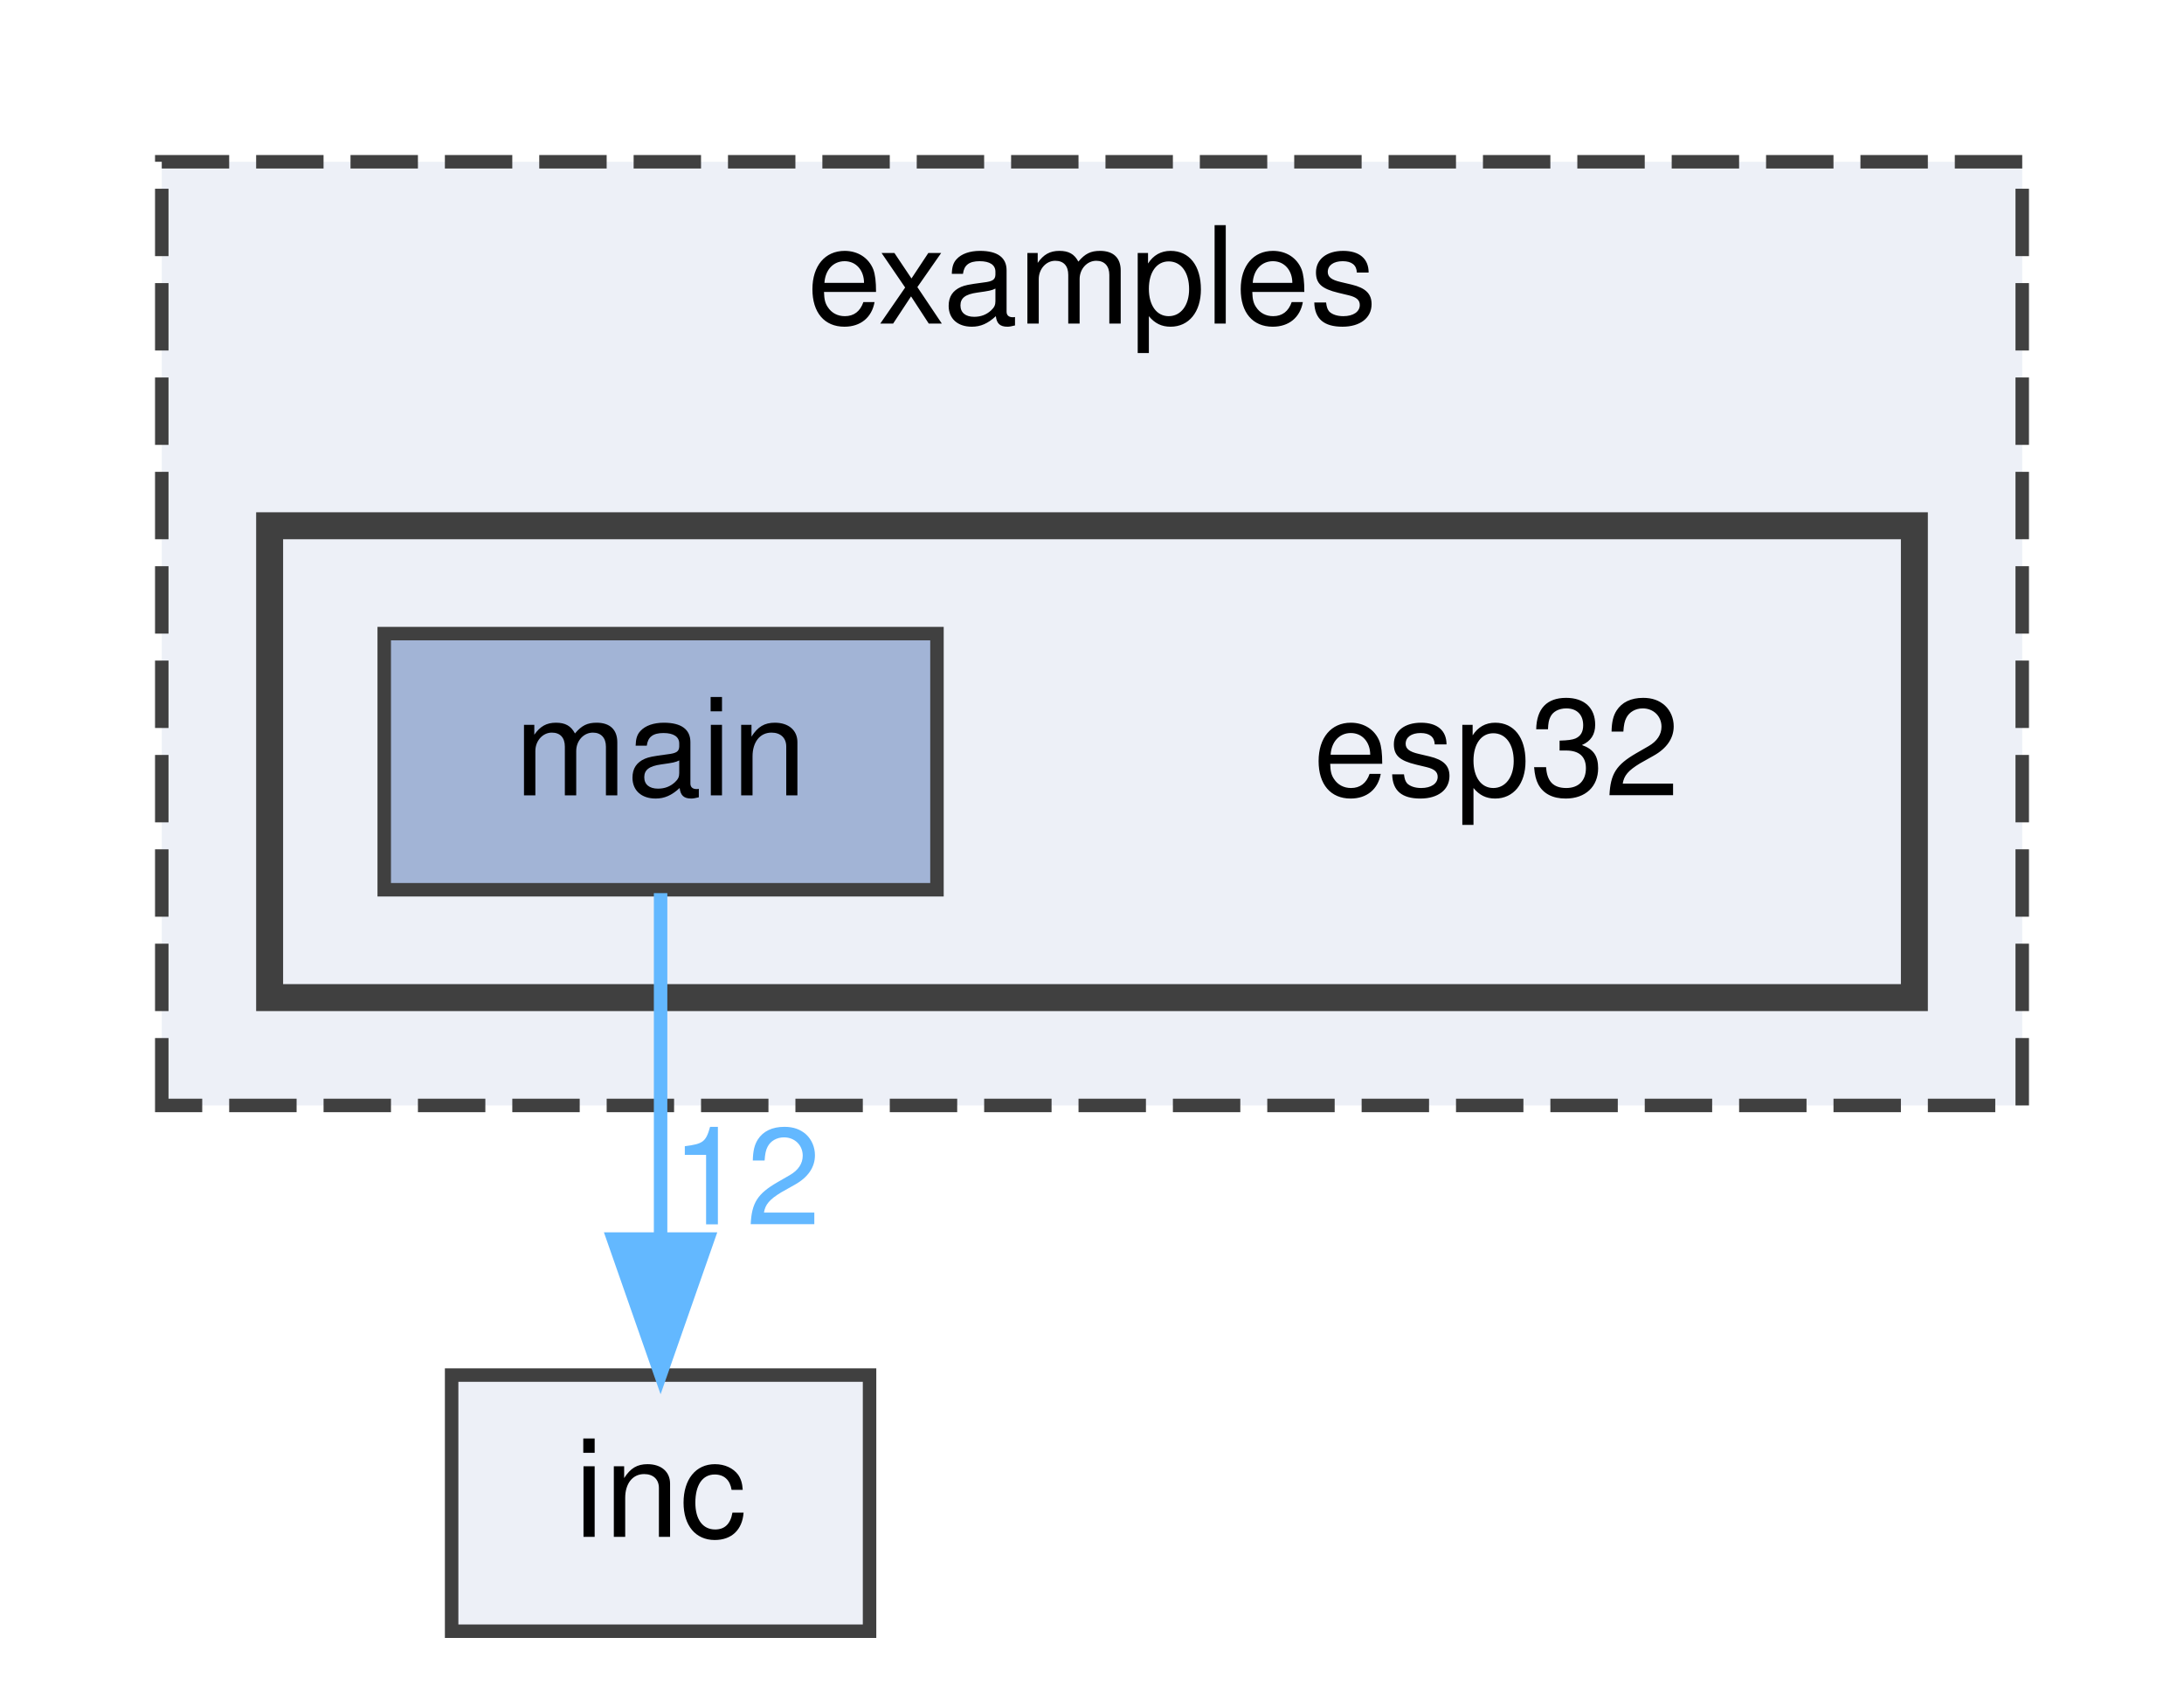
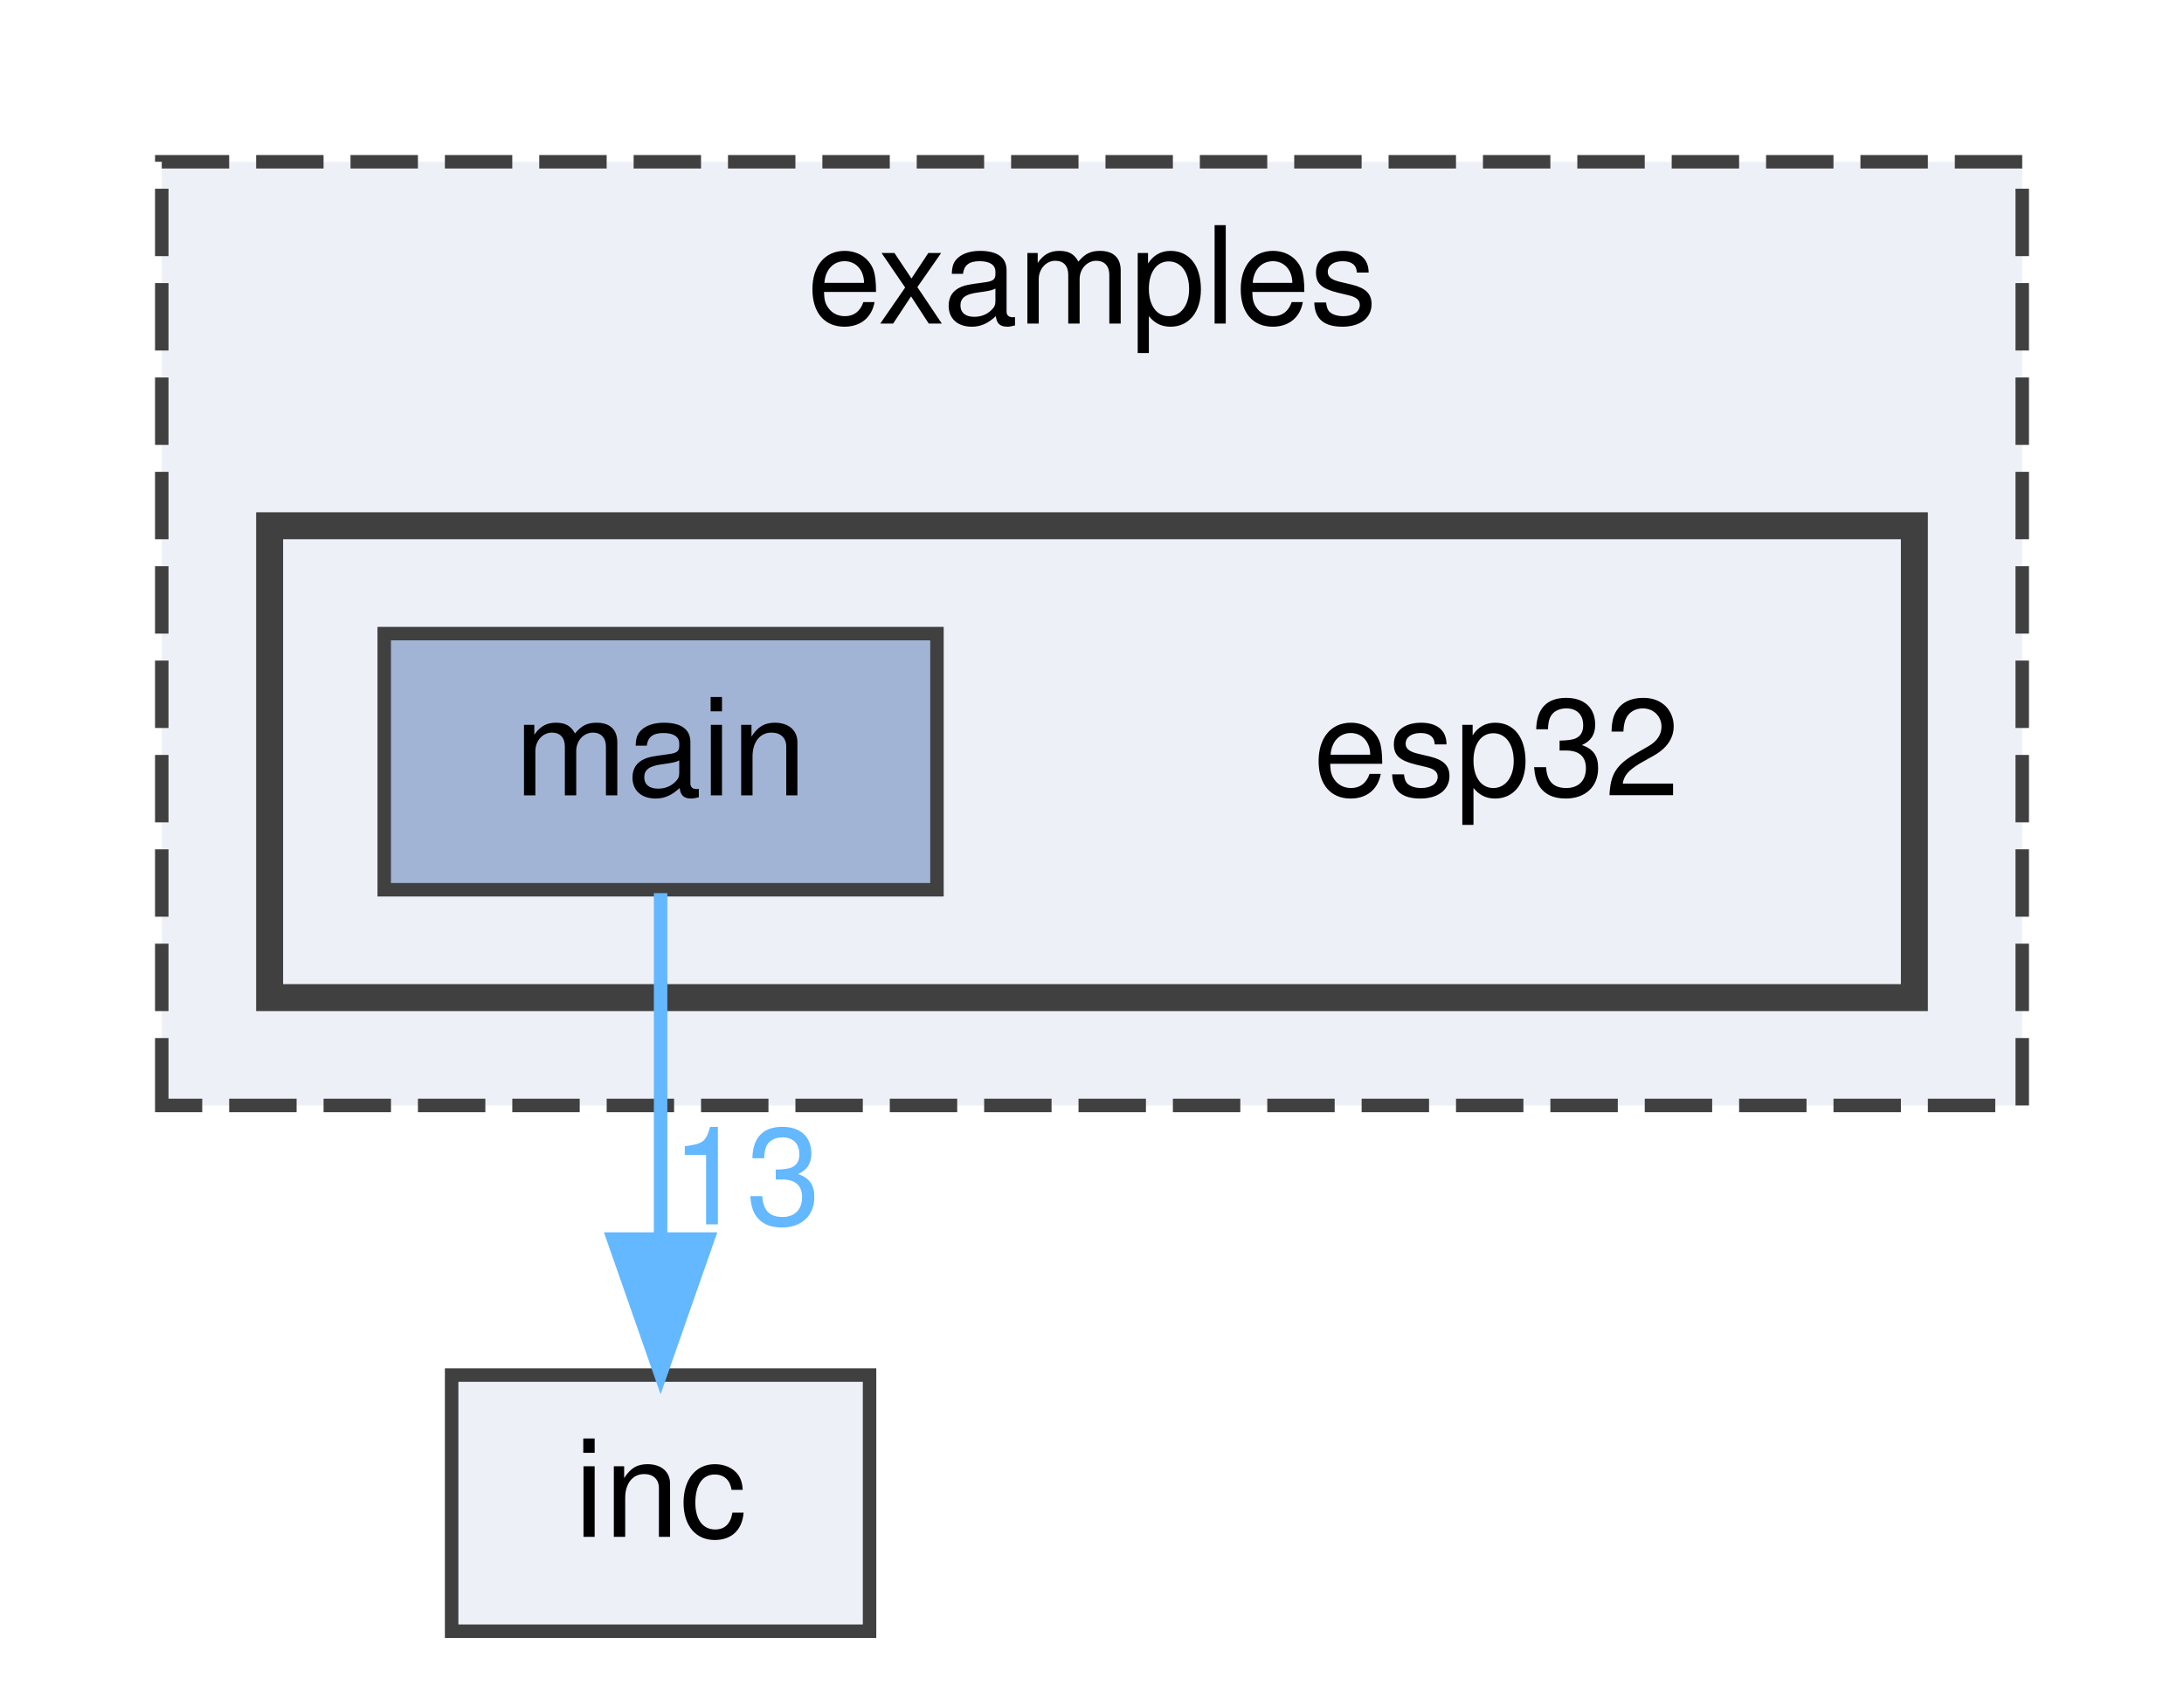
<svg xmlns="http://www.w3.org/2000/svg" xmlns:xlink="http://www.w3.org/1999/xlink" width="162pt" height="125pt" viewBox="0.00 0.00 162.00 125.00">
  <g id="graph0" class="graph" transform="scale(1 1) rotate(0) translate(4 121)">
    <g id="clust1" class="cluster">
      <g id="a_clust1">
        <a xlink:href="dir_d28a4824dc47e487b107a5db32ef43c4.html" target="_top" xlink:title="examples">
          <polygon fill="#edf0f7" stroke="#404040" stroke-dasharray="5,2" points="8,-39 8,-109 146,-109 146,-39 8,-39" />
          <text text-anchor="middle" x="77" y="-97" font-family="Helvetica,sans-Serif" font-size="10.00">examples</text>
        </a>
      </g>
    </g>
    <g id="clust2" class="cluster">
      <g id="a_clust2">
        <a xlink:href="dir_74be4f6a8c360206df72b1bb4057fb39.html" target="_top">
          <polygon fill="#edf0f7" stroke="#404040" stroke-width="2" points="16,-47 16,-82 138,-82 138,-47 16,-47" />
        </a>
      </g>
    </g>
    <g id="node1" class="node">
      <text text-anchor="middle" x="107" y="-62" font-family="Helvetica,sans-Serif" font-size="10.00">esp32</text>
    </g>
    <g id="node2" class="node">
      <g id="a_node2">
        <a xlink:href="dir_7751913d9073a449937b5bcfd50bf3a6.html" target="_top" xlink:title="main">
          <polygon fill="#a2b4d6" stroke="#404040" points="65.5,-74 24.5,-74 24.5,-55 65.5,-55 65.5,-74" />
          <text text-anchor="middle" x="45" y="-62" font-family="Helvetica,sans-Serif" font-size="10.00">main</text>
        </a>
      </g>
    </g>
    <g id="node3" class="node">
      <g id="a_node3">
        <a xlink:href="dir_bfccd401955b95cf8c75461437045ac0.html" target="_top" xlink:title="inc">
          <polygon fill="#edf0f7" stroke="#404040" points="60.5,-19 29.5,-19 29.5,0 60.5,0 60.5,-19" />
          <text text-anchor="middle" x="45" y="-7" font-family="Helvetica,sans-Serif" font-size="10.00">inc</text>
        </a>
      </g>
    </g>
    <g id="edge1" class="edge">
      <g id="a_edge1">
        <a xlink:href="dir_000003_000002.html" target="_top">
          <path fill="none" stroke="#63b8ff" d="M45,-54.75C45,-47.8 45,-37.85 45,-29.13" />
          <polygon fill="#63b8ff" stroke="#63b8ff" points="48.5,-29.09 45,-19.09 41.5,-29.09 48.5,-29.09" />
        </a>
      </g>
      <g id="a_edge1-headlabel">
-         <a xlink:href="dir_000003_000002.html" target="_top" xlink:title="12">
-           <text text-anchor="middle" x="51.34" y="-30.18" font-family="Helvetica,sans-Serif" font-size="10.00" fill="#63b8ff">12</text>
+         <a xlink:href="dir_000003_000002.html" target="_top" xlink:title="13">
+           <text text-anchor="middle" x="51.34" y="-30.18" font-family="Helvetica,sans-Serif" font-size="10.00" fill="#63b8ff">13</text>
        </a>
      </g>
    </g>
  </g>
</svg>
